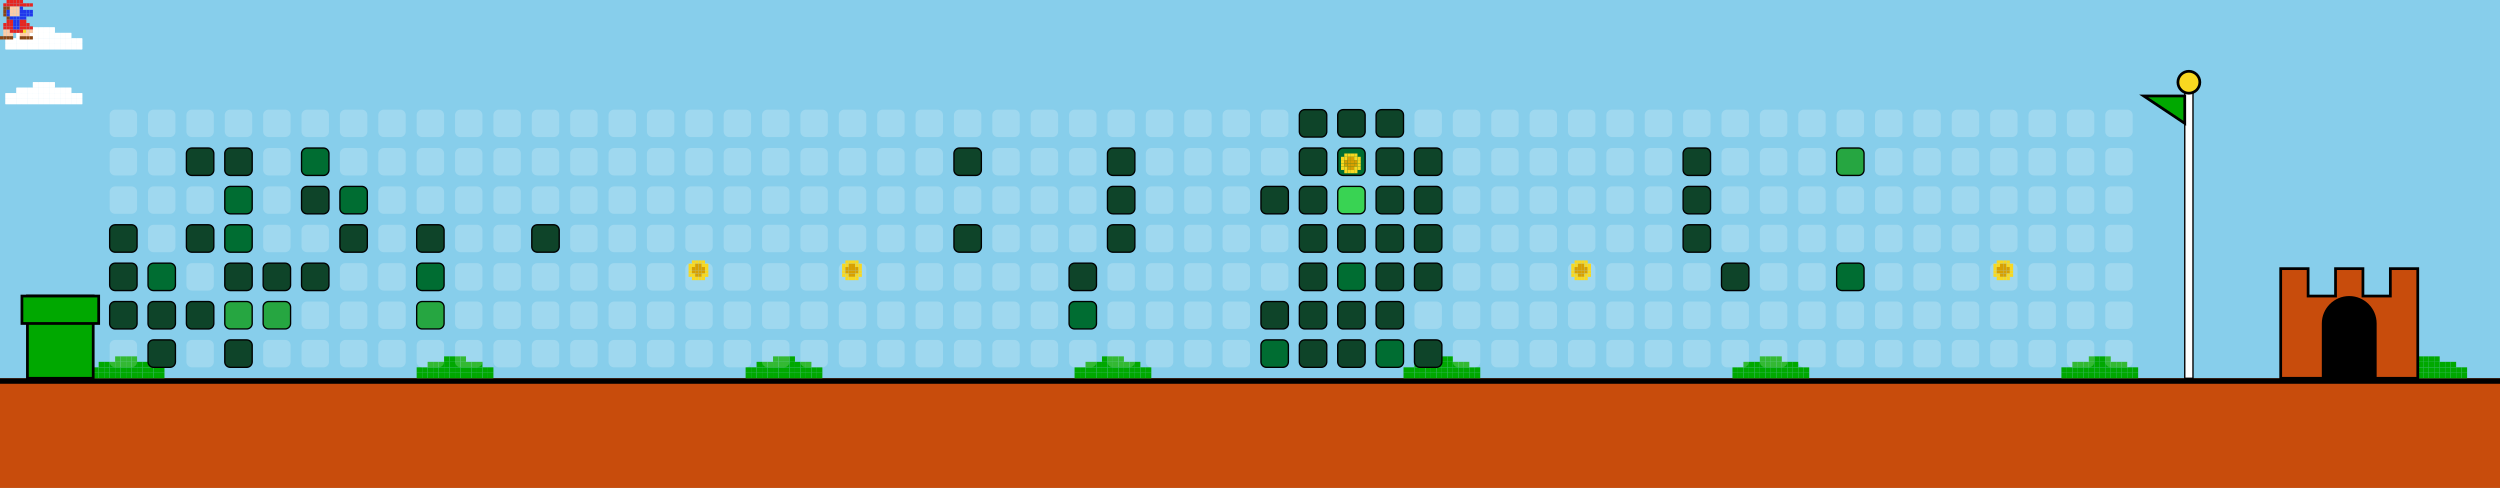
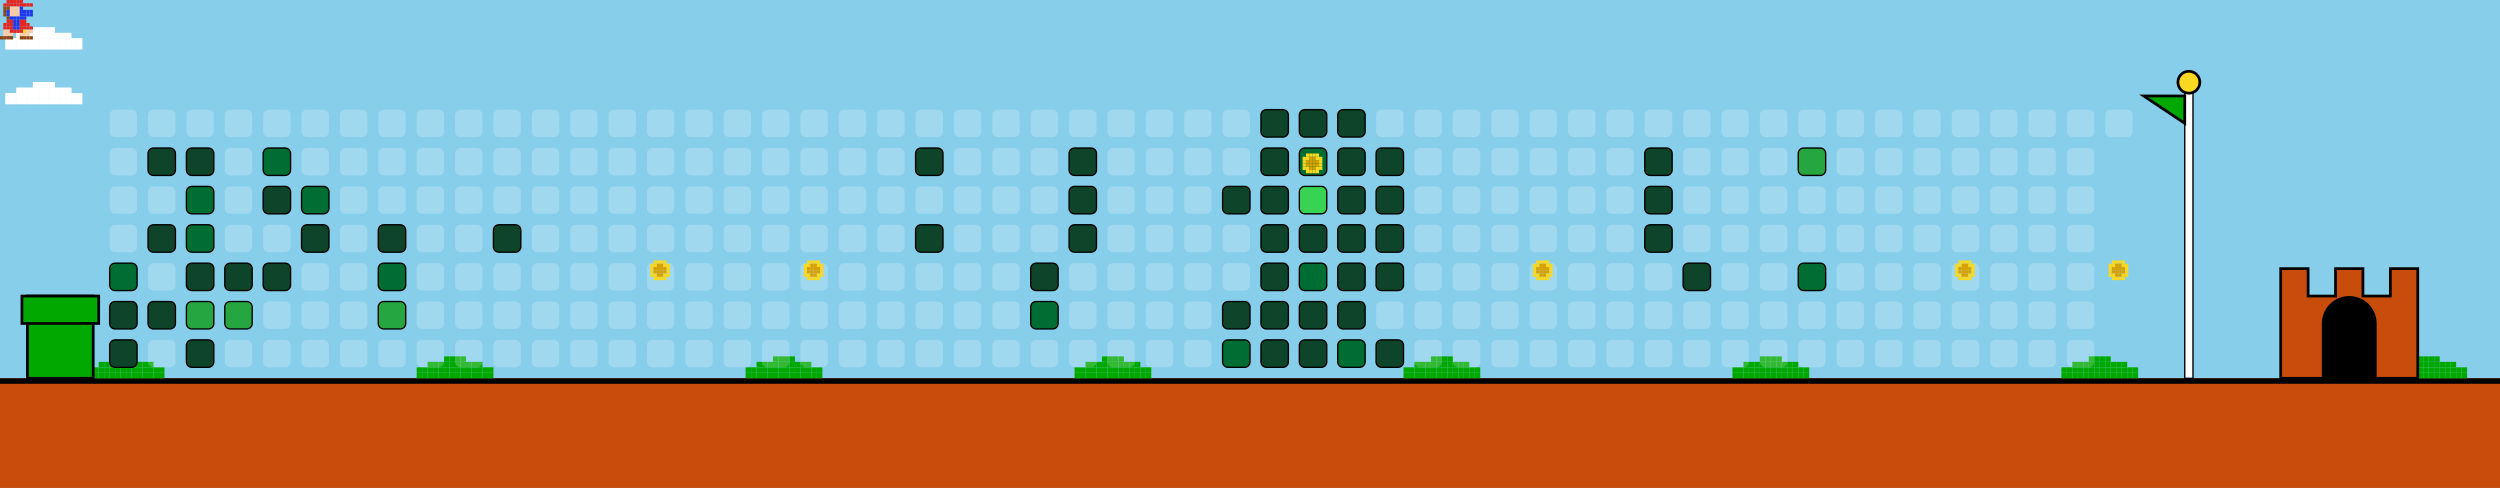
<svg xmlns="http://www.w3.org/2000/svg" width="912" height="178" viewBox="0 0 912 178">
  <style>
    .bg { fill: #87CEEB; }
    .empty { fill: rgba(255,255,255,0.2); rx: 2; ry: 2; }
    .lvl1 { fill: #0e4429; rx: 2; ry: 2; stroke: #000; stroke-width: 0.5; }
    .lvl2 { fill: #006d32; rx: 2; ry: 2; stroke: #000; stroke-width: 0.5; }
    .lvl3 { fill: #26a641; rx: 2; ry: 2; stroke: #000; stroke-width: 0.5; }
    .lvl4 { fill: #39d353; rx: 2; ry: 2; stroke: #000; stroke-width: 0.5; }
    .ground { fill: #c84c0c; }
    .ground-top { fill: #000000; }
  </style>
  <defs>
    <g id="mario">
      <rect x="2.4" y="0.0" width="1.2" height="1.2" fill="#e52521" />
      <rect x="3.6" y="0.0" width="1.2" height="1.2" fill="#e52521" />
      <rect x="4.8" y="0.0" width="1.2" height="1.2" fill="#e52521" />
      <rect x="6.0" y="0.0" width="1.2" height="1.2" fill="#e52521" />
      <rect x="7.2" y="0.0" width="1.2" height="1.2" fill="#e52521" />
      <rect x="1.2" y="1.2" width="1.2" height="1.2" fill="#e52521" />
      <rect x="2.4" y="1.2" width="1.2" height="1.2" fill="#e52521" />
      <rect x="3.6" y="1.2" width="1.2" height="1.2" fill="#e52521" />
      <rect x="4.8" y="1.2" width="1.2" height="1.2" fill="#e52521" />
      <rect x="6.0" y="1.2" width="1.2" height="1.2" fill="#e52521" />
      <rect x="7.2" y="1.2" width="1.2" height="1.2" fill="#e52521" />
      <rect x="8.4" y="1.2" width="1.2" height="1.2" fill="#e52521" />
      <rect x="9.6" y="1.2" width="1.2" height="1.2" fill="#e52521" />
      <rect x="10.8" y="1.2" width="1.2" height="1.2" fill="#e52521" />
      <rect x="1.2" y="2.4" width="1.2" height="1.2" fill="#8B4513" />
      <rect x="2.4" y="2.4" width="1.2" height="1.2" fill="#8B4513" />
      <rect x="3.6" y="2.4" width="1.2" height="1.2" fill="#ffcca6" />
      <rect x="4.8" y="2.4" width="1.2" height="1.2" fill="#ffcca6" />
      <rect x="6.0" y="2.4" width="1.2" height="1.2" fill="#ffcca6" />
      <rect x="7.2" y="2.4" width="1.2" height="1.2" fill="#2038ec" />
      <rect x="1.2" y="3.6" width="1.2" height="1.2" fill="#8B4513" />
      <rect x="2.4" y="3.6" width="1.2" height="1.2" fill="#2038ec" />
      <rect x="3.6" y="3.6" width="1.2" height="1.2" fill="#ffcca6" />
      <rect x="4.8" y="3.6" width="1.2" height="1.2" fill="#ffcca6" />
      <rect x="6.0" y="3.6" width="1.2" height="1.2" fill="#ffcca6" />
      <rect x="7.2" y="3.6" width="1.2" height="1.2" fill="#2038ec" />
      <rect x="8.4" y="3.6" width="1.2" height="1.2" fill="#2038ec" />
      <rect x="9.6" y="3.6" width="1.2" height="1.2" fill="#2038ec" />
      <rect x="10.8" y="3.6" width="1.2" height="1.2" fill="#2038ec" />
      <rect x="1.2" y="4.8" width="1.2" height="1.2" fill="#8B4513" />
      <rect x="2.4" y="4.8" width="1.2" height="1.2" fill="#2038ec" />
      <rect x="3.6" y="4.8" width="1.2" height="1.2" fill="#ffcca6" />
      <rect x="4.8" y="4.8" width="1.2" height="1.2" fill="#ffcca6" />
      <rect x="6.0" y="4.8" width="1.2" height="1.2" fill="#ffcca6" />
      <rect x="7.2" y="4.8" width="1.2" height="1.2" fill="#2038ec" />
      <rect x="8.4" y="4.8" width="1.2" height="1.2" fill="#2038ec" />
      <rect x="9.6" y="4.8" width="1.2" height="1.2" fill="#2038ec" />
      <rect x="10.8" y="4.8" width="1.2" height="1.2" fill="#2038ec" />
      <rect x="2.4" y="6.0" width="1.2" height="1.2" fill="#8B4513" />
      <rect x="3.6" y="6.0" width="1.2" height="1.2" fill="#2038ec" />
      <rect x="4.8" y="6.0" width="1.2" height="1.2" fill="#2038ec" />
      <rect x="6.0" y="6.0" width="1.2" height="1.2" fill="#2038ec" />
      <rect x="7.2" y="6.0" width="1.2" height="1.2" fill="#2038ec" />
      <rect x="8.4" y="6.0" width="1.2" height="1.2" fill="#2038ec" />
      <rect x="2.4" y="7.2" width="1.2" height="1.2" fill="#e52521" />
      <rect x="3.6" y="7.2" width="1.2" height="1.2" fill="#e52521" />
      <rect x="4.8" y="7.2" width="1.2" height="1.2" fill="#2038ec" />
      <rect x="6.0" y="7.2" width="1.2" height="1.2" fill="#2038ec" />
      <rect x="7.2" y="7.2" width="1.2" height="1.2" fill="#e52521" />
      <rect x="8.4" y="7.2" width="1.2" height="1.2" fill="#e52521" />
      <rect x="1.2" y="8.4" width="1.2" height="1.2" fill="#e52521" />
      <rect x="2.4" y="8.4" width="1.2" height="1.2" fill="#e52521" />
      <rect x="3.6" y="8.4" width="1.2" height="1.2" fill="#e52521" />
      <rect x="4.8" y="8.4" width="1.2" height="1.2" fill="#2038ec" />
      <rect x="6.0" y="8.4" width="1.2" height="1.2" fill="#2038ec" />
      <rect x="7.2" y="8.4" width="1.2" height="1.2" fill="#e52521" />
      <rect x="8.4" y="8.4" width="1.2" height="1.2" fill="#e52521" />
      <rect x="9.6" y="8.4" width="1.2" height="1.2" fill="#e52521" />
      <rect x="1.2" y="9.6" width="1.2" height="1.2" fill="#e52521" />
      <rect x="2.4" y="9.6" width="1.2" height="1.2" fill="#e52521" />
      <rect x="3.6" y="9.6" width="1.2" height="1.2" fill="#e52521" />
      <rect x="4.8" y="9.6" width="1.2" height="1.2" fill="#2038ec" />
      <rect x="6.0" y="9.6" width="1.2" height="1.2" fill="#2038ec" />
      <rect x="7.2" y="9.6" width="1.2" height="1.2" fill="#e52521" />
      <rect x="8.4" y="9.6" width="1.2" height="1.2" fill="#e52521" />
      <rect x="9.6" y="9.6" width="1.2" height="1.2" fill="#e52521" />
      <rect x="10.8" y="9.6" width="1.2" height="1.2" fill="#e52521" />
      <rect x="1.2" y="10.8" width="1.2" height="1.2" fill="#ffcca6" />
      <rect x="2.4" y="10.8" width="1.2" height="1.2" fill="#ffcca6" />
      <rect x="3.6" y="10.8" width="1.2" height="1.2" fill="#e52521" />
      <rect x="4.8" y="10.8" width="1.2" height="1.2" fill="#e52521" />
      <rect x="6.0" y="10.8" width="1.2" height="1.2" fill="#e52521" />
      <rect x="7.2" y="10.8" width="1.2" height="1.2" fill="#e52521" />
      <rect x="8.4" y="10.8" width="1.2" height="1.2" fill="#f8d820" />
      <rect x="9.6" y="10.8" width="1.2" height="1.2" fill="#ffcca6" />
      <rect x="10.8" y="10.8" width="1.2" height="1.2" fill="#ffcca6" />
      <rect x="1.2" y="12.0" width="1.2" height="1.2" fill="#ffcca6" />
      <rect x="2.4" y="12.0" width="1.2" height="1.2" fill="#ffcca6" />
      <rect x="3.6" y="12.0" width="1.2" height="1.2" fill="#ffcca6" />
      <rect x="7.2" y="12.0" width="1.2" height="1.2" fill="#ffcca6" />
      <rect x="8.4" y="12.0" width="1.2" height="1.2" fill="#ffcca6" />
      <rect x="9.6" y="12.0" width="1.2" height="1.2" fill="#ffcca6" />
      <rect x="0.0" y="13.2" width="1.2" height="1.2" fill="#8B4513" />
      <rect x="1.2" y="13.2" width="1.2" height="1.2" fill="#8B4513" />
      <rect x="2.4" y="13.2" width="1.2" height="1.2" fill="#8B4513" />
      <rect x="3.6" y="13.2" width="1.2" height="1.2" fill="#8B4513" />
      <rect x="7.2" y="13.2" width="1.2" height="1.2" fill="#8B4513" />
      <rect x="8.4" y="13.2" width="1.2" height="1.2" fill="#8B4513" />
      <rect x="9.6" y="13.2" width="1.2" height="1.2" fill="#8B4513" />
      <rect x="10.8" y="13.2" width="1.2" height="1.2" fill="#8B4513" />
    </g>
    <g id="cloud">
      <rect x="12.0" y="0.0" width="2.0" height="2.0" fill="#FFFFFF" />
      <rect x="14.0" y="0.0" width="2.0" height="2.0" fill="#FFFFFF" />
      <rect x="16.0" y="0.0" width="2.0" height="2.0" fill="#FFFFFF" />
      <rect x="18.0" y="0.0" width="2.0" height="2.0" fill="#FFFFFF" />
      <rect x="6.0" y="2.0" width="2.0" height="2.0" fill="#FFFFFF" />
      <rect x="8.0" y="2.0" width="2.0" height="2.0" fill="#FFFFFF" />
      <rect x="10.0" y="2.0" width="2.0" height="2.0" fill="#FFFFFF" />
      <rect x="12.0" y="2.0" width="2.0" height="2.0" fill="#FFFFFF" />
      <rect x="14.0" y="2.0" width="2.0" height="2.0" fill="#FFFFFF" />
      <rect x="16.0" y="2.0" width="2.0" height="2.0" fill="#FFFFFF" />
      <rect x="18.0" y="2.0" width="2.0" height="2.0" fill="#FFFFFF" />
      <rect x="20.0" y="2.0" width="2.0" height="2.0" fill="#FFFFFF" />
      <rect x="22.0" y="2.0" width="2.0" height="2.0" fill="#FFFFFF" />
      <rect x="24.0" y="2.0" width="2.0" height="2.0" fill="#FFFFFF" />
      <rect x="2.0" y="4.0" width="2.0" height="2.0" fill="#FFFFFF" />
      <rect x="4.0" y="4.0" width="2.0" height="2.0" fill="#FFFFFF" />
      <rect x="6.0" y="4.0" width="2.0" height="2.0" fill="#FFFFFF" />
      <rect x="8.0" y="4.0" width="2.0" height="2.0" fill="#FFFFFF" />
      <rect x="10.0" y="4.0" width="2.0" height="2.0" fill="#FFFFFF" />
      <rect x="12.0" y="4.0" width="2.0" height="2.0" fill="#FFFFFF" />
      <rect x="14.0" y="4.0" width="2.0" height="2.0" fill="#FFFFFF" />
      <rect x="16.0" y="4.0" width="2.0" height="2.0" fill="#FFFFFF" />
      <rect x="18.0" y="4.0" width="2.0" height="2.0" fill="#FFFFFF" />
      <rect x="20.0" y="4.0" width="2.0" height="2.0" fill="#FFFFFF" />
      <rect x="22.0" y="4.0" width="2.0" height="2.0" fill="#FFFFFF" />
      <rect x="24.0" y="4.0" width="2.0" height="2.0" fill="#FFFFFF" />
      <rect x="26.0" y="4.0" width="2.0" height="2.0" fill="#FFFFFF" />
      <rect x="28.0" y="4.0" width="2.0" height="2.0" fill="#FFFFFF" />
      <rect x="2.0" y="6.0" width="2.0" height="2.0" fill="#FFFFFF" />
      <rect x="4.0" y="6.0" width="2.0" height="2.0" fill="#FFFFFF" />
      <rect x="6.0" y="6.0" width="2.0" height="2.0" fill="#FFFFFF" />
      <rect x="8.0" y="6.0" width="2.0" height="2.0" fill="#FFFFFF" />
      <rect x="10.0" y="6.0" width="2.0" height="2.0" fill="#FFFFFF" />
      <rect x="12.0" y="6.0" width="2.0" height="2.0" fill="#FFFFFF" />
      <rect x="14.0" y="6.0" width="2.0" height="2.0" fill="#FFFFFF" />
      <rect x="16.0" y="6.0" width="2.0" height="2.0" fill="#FFFFFF" />
      <rect x="18.0" y="6.0" width="2.0" height="2.0" fill="#FFFFFF" />
      <rect x="20.0" y="6.0" width="2.0" height="2.0" fill="#FFFFFF" />
      <rect x="22.0" y="6.0" width="2.0" height="2.0" fill="#FFFFFF" />
      <rect x="24.0" y="6.0" width="2.0" height="2.0" fill="#FFFFFF" />
      <rect x="26.0" y="6.0" width="2.0" height="2.0" fill="#FFFFFF" />
      <rect x="28.0" y="6.0" width="2.0" height="2.0" fill="#FFFFFF" />
    </g>
    <g id="bush">
      <rect x="12.0" y="0.0" width="2.0" height="2.0" fill="#00A800" />
      <rect x="14.0" y="0.0" width="2.0" height="2.0" fill="#00A800" />
      <rect x="16.0" y="0.0" width="2.0" height="2.0" fill="#00A800" />
      <rect x="18.0" y="0.0" width="2.0" height="2.0" fill="#00A800" />
      <rect x="6.0" y="2.0" width="2.0" height="2.0" fill="#00A800" />
      <rect x="8.0" y="2.0" width="2.0" height="2.0" fill="#00A800" />
      <rect x="10.0" y="2.0" width="2.0" height="2.0" fill="#00A800" />
      <rect x="12.0" y="2.0" width="2.0" height="2.0" fill="#00A800" />
      <rect x="14.0" y="2.0" width="2.0" height="2.0" fill="#00A800" />
      <rect x="16.0" y="2.0" width="2.0" height="2.0" fill="#00A800" />
      <rect x="18.0" y="2.0" width="2.0" height="2.0" fill="#00A800" />
      <rect x="20.0" y="2.0" width="2.0" height="2.0" fill="#00A800" />
      <rect x="22.0" y="2.0" width="2.0" height="2.0" fill="#00A800" />
      <rect x="24.0" y="2.0" width="2.0" height="2.0" fill="#00A800" />
      <rect x="2.0" y="4.0" width="2.0" height="2.0" fill="#00A800" />
      <rect x="4.0" y="4.0" width="2.0" height="2.0" fill="#00A800" />
      <rect x="6.0" y="4.0" width="2.0" height="2.0" fill="#00A800" />
      <rect x="8.0" y="4.0" width="2.0" height="2.0" fill="#00A800" />
      <rect x="10.0" y="4.0" width="2.0" height="2.0" fill="#00A800" />
      <rect x="12.0" y="4.0" width="2.0" height="2.0" fill="#00A800" />
      <rect x="14.0" y="4.0" width="2.0" height="2.0" fill="#00A800" />
      <rect x="16.0" y="4.0" width="2.0" height="2.0" fill="#00A800" />
      <rect x="18.0" y="4.0" width="2.0" height="2.0" fill="#00A800" />
      <rect x="20.0" y="4.0" width="2.0" height="2.0" fill="#00A800" />
      <rect x="22.0" y="4.0" width="2.0" height="2.0" fill="#00A800" />
      <rect x="24.0" y="4.0" width="2.0" height="2.0" fill="#00A800" />
      <rect x="26.0" y="4.0" width="2.0" height="2.0" fill="#00A800" />
      <rect x="28.0" y="4.0" width="2.0" height="2.0" fill="#00A800" />
      <rect x="2.0" y="6.0" width="2.0" height="2.0" fill="#00A800" />
      <rect x="4.0" y="6.0" width="2.0" height="2.0" fill="#00A800" />
      <rect x="6.0" y="6.0" width="2.0" height="2.0" fill="#00A800" />
      <rect x="8.0" y="6.0" width="2.0" height="2.0" fill="#00A800" />
      <rect x="10.0" y="6.0" width="2.0" height="2.0" fill="#00A800" />
      <rect x="12.0" y="6.0" width="2.0" height="2.0" fill="#00A800" />
      <rect x="14.0" y="6.0" width="2.0" height="2.0" fill="#00A800" />
      <rect x="16.0" y="6.0" width="2.0" height="2.0" fill="#00A800" />
      <rect x="18.0" y="6.0" width="2.0" height="2.0" fill="#00A800" />
      <rect x="20.0" y="6.0" width="2.0" height="2.0" fill="#00A800" />
      <rect x="22.0" y="6.0" width="2.0" height="2.0" fill="#00A800" />
      <rect x="24.0" y="6.0" width="2.0" height="2.0" fill="#00A800" />
      <rect x="26.0" y="6.0" width="2.0" height="2.0" fill="#00A800" />
      <rect x="28.0" y="6.0" width="2.0" height="2.0" fill="#00A800" />
    </g>
    <g id="coin">
      <rect x="2.4" y="0.0" width="1.2" height="1.2" fill="#f8d820" />
      <rect x="3.6" y="0.0" width="1.2" height="1.2" fill="#f8d820" />
      <rect x="4.8" y="0.0" width="1.2" height="1.2" fill="#f8d820" />
      <rect x="6.0" y="0.0" width="1.2" height="1.2" fill="#f8d820" />
      <rect x="1.2" y="1.2" width="1.2" height="1.2" fill="#f8d820" />
      <rect x="2.4" y="1.2" width="1.2" height="1.2" fill="#f8d820" />
      <rect x="3.6" y="1.2" width="1.2" height="1.2" fill="#d8a000" />
      <rect x="4.8" y="1.2" width="1.2" height="1.2" fill="#d8a000" />
      <rect x="6.0" y="1.2" width="1.2" height="1.2" fill="#f8d820" />
      <rect x="7.2" y="1.2" width="1.2" height="1.2" fill="#f8d820" />
      <rect x="1.2" y="2.4" width="1.2" height="1.2" fill="#f8d820" />
      <rect x="2.4" y="2.4" width="1.2" height="1.2" fill="#d8a000" />
      <rect x="3.6" y="2.4" width="1.2" height="1.2" fill="#d8a000" />
      <rect x="4.8" y="2.4" width="1.2" height="1.2" fill="#d8a000" />
      <rect x="6.0" y="2.4" width="1.2" height="1.2" fill="#d8a000" />
      <rect x="7.2" y="2.4" width="1.2" height="1.2" fill="#f8d820" />
      <rect x="1.2" y="3.6" width="1.2" height="1.2" fill="#f8d820" />
      <rect x="2.4" y="3.6" width="1.2" height="1.2" fill="#d8a000" />
      <rect x="3.6" y="3.6" width="1.2" height="1.2" fill="#d8a000" />
      <rect x="4.8" y="3.6" width="1.2" height="1.2" fill="#d8a000" />
      <rect x="6.0" y="3.6" width="1.2" height="1.2" fill="#d8a000" />
      <rect x="7.2" y="3.6" width="1.2" height="1.2" fill="#f8d820" />
      <rect x="1.2" y="4.8" width="1.2" height="1.2" fill="#f8d820" />
      <rect x="2.4" y="4.8" width="1.2" height="1.2" fill="#f8d820" />
      <rect x="3.6" y="4.8" width="1.2" height="1.2" fill="#d8a000" />
      <rect x="4.8" y="4.8" width="1.2" height="1.2" fill="#d8a000" />
      <rect x="6.0" y="4.8" width="1.2" height="1.2" fill="#f8d820" />
      <rect x="7.2" y="4.8" width="1.2" height="1.2" fill="#f8d820" />
      <rect x="2.4" y="6.0" width="1.2" height="1.2" fill="#f8d820" />
      <rect x="3.6" y="6.0" width="1.2" height="1.2" fill="#f8d820" />
      <rect x="4.8" y="6.0" width="1.2" height="1.2" fill="#f8d820" />
      <rect x="6.0" y="6.0" width="1.2" height="1.2" fill="#f8d820" />
    </g>
  </defs>
  <rect width="100%" height="100%" class="bg" />
  <use href="#cloud" x="0" y="10">
    <animate attributeName="x" from="912" to="-100" dur="40s" repeatCount="indefinite" />
  </use>
  <use href="#cloud" x="0" y="30">
    <animate attributeName="x" from="912" to="-100" dur="45s" repeatCount="indefinite" />
  </use>
  <use href="#cloud" x="0" y="10">
    <animate attributeName="x" from="912" to="-100" dur="50s" repeatCount="indefinite" />
  </use>
  <use href="#cloud" x="0" y="30">
    <animate attributeName="x" from="912" to="-100" dur="55s" repeatCount="indefinite" />
  </use>
  <rect x="0" y="138" width="912" height="40" class="ground" />
  <rect x="0" y="138" width="912" height="2" class="ground-top" />
  <use href="#bush" x="30" y="130" />
  <use href="#bush" x="150" y="130" />
  <use href="#bush" x="270" y="130" />
  <use href="#bush" x="390" y="130" />
  <use href="#bush" x="510" y="130" />
  <use href="#bush" x="630" y="130" />
  <use href="#bush" x="750" y="130" />
  <use href="#bush" x="870" y="130" />
  <use href="#bush" x="990" y="130" />
  <use href="#bush" x="1110" y="130" />
  <rect x="10" y="108" width="24" height="30" fill="#00A800" stroke="#000" />
  <rect x="8" y="108" width="28" height="10" fill="#00A800" stroke="#000" />
  <rect x="40" y="40" width="10" height="10" class="empty" />
  <rect x="40" y="54" width="10" height="10" class="empty" />
  <rect x="40" y="68" width="10" height="10" class="empty" />
-   <rect x="40" y="82" width="10" height="10" class="lvl1" />
-   <rect x="40" y="96" width="10" height="10" class="lvl1" />
+   <rect x="40" y="82" width="10" height="10" class="empty" />
+   <rect x="40" y="96" width="10" height="10" class="lvl2" />
  <rect x="40" y="110" width="10" height="10" class="lvl1" />
-   <rect x="40" y="124" width="10" height="10" class="empty" />
+   <rect x="40" y="124" width="10" height="10" class="lvl1" />
  <rect x="54" y="40" width="10" height="10" class="empty" />
-   <rect x="54" y="54" width="10" height="10" class="empty" />
+   <rect x="54" y="54" width="10" height="10" class="lvl1" />
  <rect x="54" y="68" width="10" height="10" class="empty" />
-   <rect x="54" y="82" width="10" height="10" class="empty" />
-   <rect x="54" y="96" width="10" height="10" class="lvl2" />
+   <rect x="54" y="82" width="10" height="10" class="lvl1" />
+   <rect x="54" y="96" width="10" height="10" class="empty" />
  <rect x="54" y="110" width="10" height="10" class="lvl1" />
-   <rect x="54" y="124" width="10" height="10" class="lvl1" />
+   <rect x="54" y="124" width="10" height="10" class="empty" />
  <rect x="68" y="40" width="10" height="10" class="empty" />
  <rect x="68" y="54" width="10" height="10" class="lvl1" />
-   <rect x="68" y="68" width="10" height="10" class="empty" />
-   <rect x="68" y="82" width="10" height="10" class="lvl1" />
-   <rect x="68" y="96" width="10" height="10" class="empty" />
-   <rect x="68" y="110" width="10" height="10" class="lvl1" />
-   <rect x="68" y="124" width="10" height="10" class="empty" />
+   <rect x="68" y="68" width="10" height="10" class="lvl2" />
+   <rect x="68" y="82" width="10" height="10" class="lvl2" />
+   <rect x="68" y="96" width="10" height="10" class="lvl1" />
+   <rect x="68" y="110" width="10" height="10" class="lvl3" />
+   <rect x="68" y="124" width="10" height="10" class="lvl1" />
  <rect x="82" y="40" width="10" height="10" class="empty" />
-   <rect x="82" y="54" width="10" height="10" class="lvl1" />
-   <rect x="82" y="68" width="10" height="10" class="lvl2" />
-   <rect x="82" y="82" width="10" height="10" class="lvl2" />
+   <rect x="82" y="54" width="10" height="10" class="empty" />
+   <rect x="82" y="68" width="10" height="10" class="empty" />
+   <rect x="82" y="82" width="10" height="10" class="empty" />
  <rect x="82" y="96" width="10" height="10" class="lvl1" />
  <rect x="82" y="110" width="10" height="10" class="lvl3" />
-   <rect x="82" y="124" width="10" height="10" class="lvl1" />
+   <rect x="82" y="124" width="10" height="10" class="empty" />
  <rect x="96" y="40" width="10" height="10" class="empty" />
-   <rect x="96" y="54" width="10" height="10" class="empty" />
-   <rect x="96" y="68" width="10" height="10" class="empty" />
+   <rect x="96" y="54" width="10" height="10" class="lvl2" />
+   <rect x="96" y="68" width="10" height="10" class="lvl1" />
  <rect x="96" y="82" width="10" height="10" class="empty" />
  <rect x="96" y="96" width="10" height="10" class="lvl1" />
-   <rect x="96" y="110" width="10" height="10" class="lvl3" />
+   <rect x="96" y="110" width="10" height="10" class="empty" />
  <rect x="96" y="124" width="10" height="10" class="empty" />
  <rect x="110" y="40" width="10" height="10" class="empty" />
-   <rect x="110" y="54" width="10" height="10" class="lvl2" />
-   <rect x="110" y="68" width="10" height="10" class="lvl1" />
-   <rect x="110" y="82" width="10" height="10" class="empty" />
-   <rect x="110" y="96" width="10" height="10" class="lvl1" />
+   <rect x="110" y="54" width="10" height="10" class="empty" />
+   <rect x="110" y="68" width="10" height="10" class="lvl2" />
+   <rect x="110" y="82" width="10" height="10" class="lvl1" />
+   <rect x="110" y="96" width="10" height="10" class="empty" />
  <rect x="110" y="110" width="10" height="10" class="empty" />
  <rect x="110" y="124" width="10" height="10" class="empty" />
  <rect x="124" y="40" width="10" height="10" class="empty" />
  <rect x="124" y="54" width="10" height="10" class="empty" />
-   <rect x="124" y="68" width="10" height="10" class="lvl2" />
-   <rect x="124" y="82" width="10" height="10" class="lvl1" />
+   <rect x="124" y="68" width="10" height="10" class="empty" />
+   <rect x="124" y="82" width="10" height="10" class="empty" />
  <rect x="124" y="96" width="10" height="10" class="empty" />
  <rect x="124" y="110" width="10" height="10" class="empty" />
  <rect x="124" y="124" width="10" height="10" class="empty" />
  <rect x="138" y="40" width="10" height="10" class="empty" />
  <rect x="138" y="54" width="10" height="10" class="empty" />
  <rect x="138" y="68" width="10" height="10" class="empty" />
-   <rect x="138" y="82" width="10" height="10" class="empty" />
-   <rect x="138" y="96" width="10" height="10" class="empty" />
-   <rect x="138" y="110" width="10" height="10" class="empty" />
+   <rect x="138" y="82" width="10" height="10" class="lvl1" />
+   <rect x="138" y="96" width="10" height="10" class="lvl2" />
+   <rect x="138" y="110" width="10" height="10" class="lvl3" />
  <rect x="138" y="124" width="10" height="10" class="empty" />
  <rect x="152" y="40" width="10" height="10" class="empty" />
  <rect x="152" y="54" width="10" height="10" class="empty" />
  <rect x="152" y="68" width="10" height="10" class="empty" />
-   <rect x="152" y="82" width="10" height="10" class="lvl1" />
-   <rect x="152" y="96" width="10" height="10" class="lvl2" />
-   <rect x="152" y="110" width="10" height="10" class="lvl3" />
+   <rect x="152" y="82" width="10" height="10" class="empty" />
+   <rect x="152" y="96" width="10" height="10" class="empty" />
+   <rect x="152" y="110" width="10" height="10" class="empty" />
  <rect x="152" y="124" width="10" height="10" class="empty" />
  <rect x="166" y="40" width="10" height="10" class="empty" />
  <rect x="166" y="54" width="10" height="10" class="empty" />
  <rect x="166" y="68" width="10" height="10" class="empty" />
  <rect x="166" y="82" width="10" height="10" class="empty" />
  <rect x="166" y="96" width="10" height="10" class="empty" />
  <rect x="166" y="110" width="10" height="10" class="empty" />
  <rect x="166" y="124" width="10" height="10" class="empty" />
  <rect x="180" y="40" width="10" height="10" class="empty" />
  <rect x="180" y="54" width="10" height="10" class="empty" />
  <rect x="180" y="68" width="10" height="10" class="empty" />
-   <rect x="180" y="82" width="10" height="10" class="empty" />
+   <rect x="180" y="82" width="10" height="10" class="lvl1" />
  <rect x="180" y="96" width="10" height="10" class="empty" />
  <rect x="180" y="110" width="10" height="10" class="empty" />
  <rect x="180" y="124" width="10" height="10" class="empty" />
  <rect x="194" y="40" width="10" height="10" class="empty" />
  <rect x="194" y="54" width="10" height="10" class="empty" />
  <rect x="194" y="68" width="10" height="10" class="empty" />
-   <rect x="194" y="82" width="10" height="10" class="lvl1" />
+   <rect x="194" y="82" width="10" height="10" class="empty" />
  <rect x="194" y="96" width="10" height="10" class="empty" />
  <rect x="194" y="110" width="10" height="10" class="empty" />
  <rect x="194" y="124" width="10" height="10" class="empty" />
  <rect x="208" y="40" width="10" height="10" class="empty" />
  <rect x="208" y="54" width="10" height="10" class="empty" />
  <rect x="208" y="68" width="10" height="10" class="empty" />
  <rect x="208" y="82" width="10" height="10" class="empty" />
  <rect x="208" y="96" width="10" height="10" class="empty" />
  <rect x="208" y="110" width="10" height="10" class="empty" />
  <rect x="208" y="124" width="10" height="10" class="empty" />
  <rect x="222" y="40" width="10" height="10" class="empty" />
  <rect x="222" y="54" width="10" height="10" class="empty" />
  <rect x="222" y="68" width="10" height="10" class="empty" />
  <rect x="222" y="82" width="10" height="10" class="empty" />
  <rect x="222" y="96" width="10" height="10" class="empty" />
  <rect x="222" y="110" width="10" height="10" class="empty" />
  <rect x="222" y="124" width="10" height="10" class="empty" />
  <rect x="236" y="40" width="10" height="10" class="empty" />
  <rect x="236" y="54" width="10" height="10" class="empty" />
  <rect x="236" y="68" width="10" height="10" class="empty" />
  <rect x="236" y="82" width="10" height="10" class="empty" />
  <rect x="236" y="96" width="10" height="10" class="empty" />
  <rect x="236" y="110" width="10" height="10" class="empty" />
  <rect x="236" y="124" width="10" height="10" class="empty" />
  <rect x="250" y="40" width="10" height="10" class="empty" />
  <rect x="250" y="54" width="10" height="10" class="empty" />
  <rect x="250" y="68" width="10" height="10" class="empty" />
  <rect x="250" y="82" width="10" height="10" class="empty" />
  <rect x="250" y="96" width="10" height="10" class="empty" />
  <rect x="250" y="110" width="10" height="10" class="empty" />
  <rect x="250" y="124" width="10" height="10" class="empty" />
  <rect x="264" y="40" width="10" height="10" class="empty" />
  <rect x="264" y="54" width="10" height="10" class="empty" />
  <rect x="264" y="68" width="10" height="10" class="empty" />
  <rect x="264" y="82" width="10" height="10" class="empty" />
  <rect x="264" y="96" width="10" height="10" class="empty" />
  <rect x="264" y="110" width="10" height="10" class="empty" />
  <rect x="264" y="124" width="10" height="10" class="empty" />
  <rect x="278" y="40" width="10" height="10" class="empty" />
  <rect x="278" y="54" width="10" height="10" class="empty" />
  <rect x="278" y="68" width="10" height="10" class="empty" />
  <rect x="278" y="82" width="10" height="10" class="empty" />
  <rect x="278" y="96" width="10" height="10" class="empty" />
  <rect x="278" y="110" width="10" height="10" class="empty" />
  <rect x="278" y="124" width="10" height="10" class="empty" />
  <rect x="292" y="40" width="10" height="10" class="empty" />
  <rect x="292" y="54" width="10" height="10" class="empty" />
  <rect x="292" y="68" width="10" height="10" class="empty" />
  <rect x="292" y="82" width="10" height="10" class="empty" />
  <rect x="292" y="96" width="10" height="10" class="empty" />
  <rect x="292" y="110" width="10" height="10" class="empty" />
  <rect x="292" y="124" width="10" height="10" class="empty" />
  <rect x="306" y="40" width="10" height="10" class="empty" />
  <rect x="306" y="54" width="10" height="10" class="empty" />
  <rect x="306" y="68" width="10" height="10" class="empty" />
  <rect x="306" y="82" width="10" height="10" class="empty" />
  <rect x="306" y="96" width="10" height="10" class="empty" />
  <rect x="306" y="110" width="10" height="10" class="empty" />
  <rect x="306" y="124" width="10" height="10" class="empty" />
  <rect x="320" y="40" width="10" height="10" class="empty" />
  <rect x="320" y="54" width="10" height="10" class="empty" />
  <rect x="320" y="68" width="10" height="10" class="empty" />
  <rect x="320" y="82" width="10" height="10" class="empty" />
  <rect x="320" y="96" width="10" height="10" class="empty" />
  <rect x="320" y="110" width="10" height="10" class="empty" />
  <rect x="320" y="124" width="10" height="10" class="empty" />
  <rect x="334" y="40" width="10" height="10" class="empty" />
-   <rect x="334" y="54" width="10" height="10" class="empty" />
+   <rect x="334" y="54" width="10" height="10" class="lvl1" />
  <rect x="334" y="68" width="10" height="10" class="empty" />
-   <rect x="334" y="82" width="10" height="10" class="empty" />
+   <rect x="334" y="82" width="10" height="10" class="lvl1" />
  <rect x="334" y="96" width="10" height="10" class="empty" />
  <rect x="334" y="110" width="10" height="10" class="empty" />
  <rect x="334" y="124" width="10" height="10" class="empty" />
  <rect x="348" y="40" width="10" height="10" class="empty" />
-   <rect x="348" y="54" width="10" height="10" class="lvl1" />
+   <rect x="348" y="54" width="10" height="10" class="empty" />
  <rect x="348" y="68" width="10" height="10" class="empty" />
-   <rect x="348" y="82" width="10" height="10" class="lvl1" />
+   <rect x="348" y="82" width="10" height="10" class="empty" />
  <rect x="348" y="96" width="10" height="10" class="empty" />
  <rect x="348" y="110" width="10" height="10" class="empty" />
  <rect x="348" y="124" width="10" height="10" class="empty" />
  <rect x="362" y="40" width="10" height="10" class="empty" />
  <rect x="362" y="54" width="10" height="10" class="empty" />
  <rect x="362" y="68" width="10" height="10" class="empty" />
  <rect x="362" y="82" width="10" height="10" class="empty" />
  <rect x="362" y="96" width="10" height="10" class="empty" />
  <rect x="362" y="110" width="10" height="10" class="empty" />
  <rect x="362" y="124" width="10" height="10" class="empty" />
  <rect x="376" y="40" width="10" height="10" class="empty" />
  <rect x="376" y="54" width="10" height="10" class="empty" />
  <rect x="376" y="68" width="10" height="10" class="empty" />
  <rect x="376" y="82" width="10" height="10" class="empty" />
-   <rect x="376" y="96" width="10" height="10" class="empty" />
-   <rect x="376" y="110" width="10" height="10" class="empty" />
+   <rect x="376" y="96" width="10" height="10" class="lvl1" />
+   <rect x="376" y="110" width="10" height="10" class="lvl2" />
  <rect x="376" y="124" width="10" height="10" class="empty" />
  <rect x="390" y="40" width="10" height="10" class="empty" />
-   <rect x="390" y="54" width="10" height="10" class="empty" />
-   <rect x="390" y="68" width="10" height="10" class="empty" />
-   <rect x="390" y="82" width="10" height="10" class="empty" />
-   <rect x="390" y="96" width="10" height="10" class="lvl1" />
-   <rect x="390" y="110" width="10" height="10" class="lvl2" />
+   <rect x="390" y="54" width="10" height="10" class="lvl1" />
+   <rect x="390" y="68" width="10" height="10" class="lvl1" />
+   <rect x="390" y="82" width="10" height="10" class="lvl1" />
+   <rect x="390" y="96" width="10" height="10" class="empty" />
+   <rect x="390" y="110" width="10" height="10" class="empty" />
  <rect x="390" y="124" width="10" height="10" class="empty" />
  <rect x="404" y="40" width="10" height="10" class="empty" />
-   <rect x="404" y="54" width="10" height="10" class="lvl1" />
-   <rect x="404" y="68" width="10" height="10" class="lvl1" />
-   <rect x="404" y="82" width="10" height="10" class="lvl1" />
+   <rect x="404" y="54" width="10" height="10" class="empty" />
+   <rect x="404" y="68" width="10" height="10" class="empty" />
+   <rect x="404" y="82" width="10" height="10" class="empty" />
  <rect x="404" y="96" width="10" height="10" class="empty" />
  <rect x="404" y="110" width="10" height="10" class="empty" />
  <rect x="404" y="124" width="10" height="10" class="empty" />
  <rect x="418" y="40" width="10" height="10" class="empty" />
  <rect x="418" y="54" width="10" height="10" class="empty" />
  <rect x="418" y="68" width="10" height="10" class="empty" />
  <rect x="418" y="82" width="10" height="10" class="empty" />
  <rect x="418" y="96" width="10" height="10" class="empty" />
  <rect x="418" y="110" width="10" height="10" class="empty" />
  <rect x="418" y="124" width="10" height="10" class="empty" />
  <rect x="432" y="40" width="10" height="10" class="empty" />
  <rect x="432" y="54" width="10" height="10" class="empty" />
  <rect x="432" y="68" width="10" height="10" class="empty" />
  <rect x="432" y="82" width="10" height="10" class="empty" />
  <rect x="432" y="96" width="10" height="10" class="empty" />
  <rect x="432" y="110" width="10" height="10" class="empty" />
  <rect x="432" y="124" width="10" height="10" class="empty" />
  <rect x="446" y="40" width="10" height="10" class="empty" />
  <rect x="446" y="54" width="10" height="10" class="empty" />
-   <rect x="446" y="68" width="10" height="10" class="empty" />
+   <rect x="446" y="68" width="10" height="10" class="lvl1" />
  <rect x="446" y="82" width="10" height="10" class="empty" />
  <rect x="446" y="96" width="10" height="10" class="empty" />
-   <rect x="446" y="110" width="10" height="10" class="empty" />
-   <rect x="446" y="124" width="10" height="10" class="empty" />
-   <rect x="460" y="40" width="10" height="10" class="empty" />
-   <rect x="460" y="54" width="10" height="10" class="empty" />
+   <rect x="446" y="110" width="10" height="10" class="lvl1" />
+   <rect x="446" y="124" width="10" height="10" class="lvl2" />
+   <rect x="460" y="40" width="10" height="10" class="lvl1" />
+   <rect x="460" y="54" width="10" height="10" class="lvl1" />
  <rect x="460" y="68" width="10" height="10" class="lvl1" />
-   <rect x="460" y="82" width="10" height="10" class="empty" />
-   <rect x="460" y="96" width="10" height="10" class="empty" />
+   <rect x="460" y="82" width="10" height="10" class="lvl1" />
+   <rect x="460" y="96" width="10" height="10" class="lvl1" />
  <rect x="460" y="110" width="10" height="10" class="lvl1" />
-   <rect x="460" y="124" width="10" height="10" class="lvl2" />
+   <rect x="460" y="124" width="10" height="10" class="lvl1" />
  <rect x="474" y="40" width="10" height="10" class="lvl1" />
-   <rect x="474" y="54" width="10" height="10" class="lvl1" />
-   <rect x="474" y="68" width="10" height="10" class="lvl1" />
+   <rect x="474" y="54" width="10" height="10" class="lvl2" />
+   <rect x="474" y="68" width="10" height="10" class="lvl4" />
  <rect x="474" y="82" width="10" height="10" class="lvl1" />
-   <rect x="474" y="96" width="10" height="10" class="lvl1" />
+   <rect x="474" y="96" width="10" height="10" class="lvl2" />
  <rect x="474" y="110" width="10" height="10" class="lvl1" />
  <rect x="474" y="124" width="10" height="10" class="lvl1" />
  <rect x="488" y="40" width="10" height="10" class="lvl1" />
-   <rect x="488" y="54" width="10" height="10" class="lvl2" />
-   <rect x="488" y="68" width="10" height="10" class="lvl4" />
+   <rect x="488" y="54" width="10" height="10" class="lvl1" />
+   <rect x="488" y="68" width="10" height="10" class="lvl1" />
  <rect x="488" y="82" width="10" height="10" class="lvl1" />
-   <rect x="488" y="96" width="10" height="10" class="lvl2" />
+   <rect x="488" y="96" width="10" height="10" class="lvl1" />
  <rect x="488" y="110" width="10" height="10" class="lvl1" />
-   <rect x="488" y="124" width="10" height="10" class="lvl1" />
-   <rect x="502" y="40" width="10" height="10" class="lvl1" />
+   <rect x="488" y="124" width="10" height="10" class="lvl2" />
+   <rect x="502" y="40" width="10" height="10" class="empty" />
  <rect x="502" y="54" width="10" height="10" class="lvl1" />
  <rect x="502" y="68" width="10" height="10" class="lvl1" />
  <rect x="502" y="82" width="10" height="10" class="lvl1" />
  <rect x="502" y="96" width="10" height="10" class="lvl1" />
-   <rect x="502" y="110" width="10" height="10" class="lvl1" />
-   <rect x="502" y="124" width="10" height="10" class="lvl2" />
+   <rect x="502" y="110" width="10" height="10" class="empty" />
+   <rect x="502" y="124" width="10" height="10" class="lvl1" />
  <rect x="516" y="40" width="10" height="10" class="empty" />
-   <rect x="516" y="54" width="10" height="10" class="lvl1" />
-   <rect x="516" y="68" width="10" height="10" class="lvl1" />
-   <rect x="516" y="82" width="10" height="10" class="lvl1" />
-   <rect x="516" y="96" width="10" height="10" class="lvl1" />
+   <rect x="516" y="54" width="10" height="10" class="empty" />
+   <rect x="516" y="68" width="10" height="10" class="empty" />
+   <rect x="516" y="82" width="10" height="10" class="empty" />
+   <rect x="516" y="96" width="10" height="10" class="empty" />
  <rect x="516" y="110" width="10" height="10" class="empty" />
-   <rect x="516" y="124" width="10" height="10" class="lvl1" />
+   <rect x="516" y="124" width="10" height="10" class="empty" />
  <rect x="530" y="40" width="10" height="10" class="empty" />
  <rect x="530" y="54" width="10" height="10" class="empty" />
  <rect x="530" y="68" width="10" height="10" class="empty" />
  <rect x="530" y="82" width="10" height="10" class="empty" />
  <rect x="530" y="96" width="10" height="10" class="empty" />
  <rect x="530" y="110" width="10" height="10" class="empty" />
  <rect x="530" y="124" width="10" height="10" class="empty" />
  <rect x="544" y="40" width="10" height="10" class="empty" />
  <rect x="544" y="54" width="10" height="10" class="empty" />
  <rect x="544" y="68" width="10" height="10" class="empty" />
  <rect x="544" y="82" width="10" height="10" class="empty" />
  <rect x="544" y="96" width="10" height="10" class="empty" />
  <rect x="544" y="110" width="10" height="10" class="empty" />
  <rect x="544" y="124" width="10" height="10" class="empty" />
  <rect x="558" y="40" width="10" height="10" class="empty" />
  <rect x="558" y="54" width="10" height="10" class="empty" />
  <rect x="558" y="68" width="10" height="10" class="empty" />
  <rect x="558" y="82" width="10" height="10" class="empty" />
  <rect x="558" y="96" width="10" height="10" class="empty" />
  <rect x="558" y="110" width="10" height="10" class="empty" />
  <rect x="558" y="124" width="10" height="10" class="empty" />
  <rect x="572" y="40" width="10" height="10" class="empty" />
  <rect x="572" y="54" width="10" height="10" class="empty" />
  <rect x="572" y="68" width="10" height="10" class="empty" />
  <rect x="572" y="82" width="10" height="10" class="empty" />
  <rect x="572" y="96" width="10" height="10" class="empty" />
  <rect x="572" y="110" width="10" height="10" class="empty" />
  <rect x="572" y="124" width="10" height="10" class="empty" />
  <rect x="586" y="40" width="10" height="10" class="empty" />
  <rect x="586" y="54" width="10" height="10" class="empty" />
  <rect x="586" y="68" width="10" height="10" class="empty" />
  <rect x="586" y="82" width="10" height="10" class="empty" />
  <rect x="586" y="96" width="10" height="10" class="empty" />
  <rect x="586" y="110" width="10" height="10" class="empty" />
  <rect x="586" y="124" width="10" height="10" class="empty" />
  <rect x="600" y="40" width="10" height="10" class="empty" />
-   <rect x="600" y="54" width="10" height="10" class="empty" />
-   <rect x="600" y="68" width="10" height="10" class="empty" />
-   <rect x="600" y="82" width="10" height="10" class="empty" />
+   <rect x="600" y="54" width="10" height="10" class="lvl1" />
+   <rect x="600" y="68" width="10" height="10" class="lvl1" />
+   <rect x="600" y="82" width="10" height="10" class="lvl1" />
  <rect x="600" y="96" width="10" height="10" class="empty" />
  <rect x="600" y="110" width="10" height="10" class="empty" />
  <rect x="600" y="124" width="10" height="10" class="empty" />
  <rect x="614" y="40" width="10" height="10" class="empty" />
-   <rect x="614" y="54" width="10" height="10" class="lvl1" />
-   <rect x="614" y="68" width="10" height="10" class="lvl1" />
-   <rect x="614" y="82" width="10" height="10" class="lvl1" />
-   <rect x="614" y="96" width="10" height="10" class="empty" />
+   <rect x="614" y="54" width="10" height="10" class="empty" />
+   <rect x="614" y="68" width="10" height="10" class="empty" />
+   <rect x="614" y="82" width="10" height="10" class="empty" />
+   <rect x="614" y="96" width="10" height="10" class="lvl1" />
  <rect x="614" y="110" width="10" height="10" class="empty" />
  <rect x="614" y="124" width="10" height="10" class="empty" />
  <rect x="628" y="40" width="10" height="10" class="empty" />
  <rect x="628" y="54" width="10" height="10" class="empty" />
  <rect x="628" y="68" width="10" height="10" class="empty" />
  <rect x="628" y="82" width="10" height="10" class="empty" />
-   <rect x="628" y="96" width="10" height="10" class="lvl1" />
+   <rect x="628" y="96" width="10" height="10" class="empty" />
  <rect x="628" y="110" width="10" height="10" class="empty" />
  <rect x="628" y="124" width="10" height="10" class="empty" />
  <rect x="642" y="40" width="10" height="10" class="empty" />
  <rect x="642" y="54" width="10" height="10" class="empty" />
  <rect x="642" y="68" width="10" height="10" class="empty" />
  <rect x="642" y="82" width="10" height="10" class="empty" />
  <rect x="642" y="96" width="10" height="10" class="empty" />
  <rect x="642" y="110" width="10" height="10" class="empty" />
  <rect x="642" y="124" width="10" height="10" class="empty" />
  <rect x="656" y="40" width="10" height="10" class="empty" />
-   <rect x="656" y="54" width="10" height="10" class="empty" />
+   <rect x="656" y="54" width="10" height="10" class="lvl3" />
  <rect x="656" y="68" width="10" height="10" class="empty" />
  <rect x="656" y="82" width="10" height="10" class="empty" />
-   <rect x="656" y="96" width="10" height="10" class="empty" />
+   <rect x="656" y="96" width="10" height="10" class="lvl2" />
  <rect x="656" y="110" width="10" height="10" class="empty" />
  <rect x="656" y="124" width="10" height="10" class="empty" />
  <rect x="670" y="40" width="10" height="10" class="empty" />
-   <rect x="670" y="54" width="10" height="10" class="lvl3" />
+   <rect x="670" y="54" width="10" height="10" class="empty" />
  <rect x="670" y="68" width="10" height="10" class="empty" />
  <rect x="670" y="82" width="10" height="10" class="empty" />
-   <rect x="670" y="96" width="10" height="10" class="lvl2" />
+   <rect x="670" y="96" width="10" height="10" class="empty" />
  <rect x="670" y="110" width="10" height="10" class="empty" />
  <rect x="670" y="124" width="10" height="10" class="empty" />
  <rect x="684" y="40" width="10" height="10" class="empty" />
  <rect x="684" y="54" width="10" height="10" class="empty" />
  <rect x="684" y="68" width="10" height="10" class="empty" />
  <rect x="684" y="82" width="10" height="10" class="empty" />
  <rect x="684" y="96" width="10" height="10" class="empty" />
  <rect x="684" y="110" width="10" height="10" class="empty" />
  <rect x="684" y="124" width="10" height="10" class="empty" />
  <rect x="698" y="40" width="10" height="10" class="empty" />
  <rect x="698" y="54" width="10" height="10" class="empty" />
  <rect x="698" y="68" width="10" height="10" class="empty" />
  <rect x="698" y="82" width="10" height="10" class="empty" />
  <rect x="698" y="96" width="10" height="10" class="empty" />
  <rect x="698" y="110" width="10" height="10" class="empty" />
  <rect x="698" y="124" width="10" height="10" class="empty" />
  <rect x="712" y="40" width="10" height="10" class="empty" />
  <rect x="712" y="54" width="10" height="10" class="empty" />
  <rect x="712" y="68" width="10" height="10" class="empty" />
  <rect x="712" y="82" width="10" height="10" class="empty" />
  <rect x="712" y="96" width="10" height="10" class="empty" />
  <rect x="712" y="110" width="10" height="10" class="empty" />
  <rect x="712" y="124" width="10" height="10" class="empty" />
  <rect x="726" y="40" width="10" height="10" class="empty" />
  <rect x="726" y="54" width="10" height="10" class="empty" />
  <rect x="726" y="68" width="10" height="10" class="empty" />
  <rect x="726" y="82" width="10" height="10" class="empty" />
  <rect x="726" y="96" width="10" height="10" class="empty" />
  <rect x="726" y="110" width="10" height="10" class="empty" />
  <rect x="726" y="124" width="10" height="10" class="empty" />
  <rect x="740" y="40" width="10" height="10" class="empty" />
  <rect x="740" y="54" width="10" height="10" class="empty" />
  <rect x="740" y="68" width="10" height="10" class="empty" />
  <rect x="740" y="82" width="10" height="10" class="empty" />
  <rect x="740" y="96" width="10" height="10" class="empty" />
  <rect x="740" y="110" width="10" height="10" class="empty" />
  <rect x="740" y="124" width="10" height="10" class="empty" />
  <rect x="754" y="40" width="10" height="10" class="empty" />
  <rect x="754" y="54" width="10" height="10" class="empty" />
  <rect x="754" y="68" width="10" height="10" class="empty" />
  <rect x="754" y="82" width="10" height="10" class="empty" />
  <rect x="754" y="96" width="10" height="10" class="empty" />
  <rect x="754" y="110" width="10" height="10" class="empty" />
  <rect x="754" y="124" width="10" height="10" class="empty" />
  <rect x="768" y="40" width="10" height="10" class="empty" />
-   <rect x="768" y="54" width="10" height="10" class="empty" />
-   <rect x="768" y="68" width="10" height="10" class="empty" />
-   <rect x="768" y="82" width="10" height="10" class="empty" />
-   <rect x="768" y="96" width="10" height="10" class="empty" />
-   <rect x="768" y="110" width="10" height="10" class="empty" />
-   <rect x="768" y="124" width="10" height="10" class="empty" />
-   <g transform="translate(250, 95)">
+   <g transform="translate(236, 95)">
    <g>
-       <animateTransform attributeName="transform" type="translate" values="0,0; 0,0; 0,-20; 0,-20" keyTimes="0;0.283;0.313;1" dur="20s" repeatCount="indefinite" />
-       <animate attributeName="opacity" values="1;1;0;0" keyTimes="0;0.283;0.313;1" dur="20s" repeatCount="indefinite" />
+       <animateTransform attributeName="transform" type="translate" values="0,0; 0,0; 0,-20; 0,-20" keyTimes="0;0.267;0.297;1" dur="20s" repeatCount="indefinite" />
+       <animate attributeName="opacity" values="1;1;0;0" keyTimes="0;0.267;0.297;1" dur="20s" repeatCount="indefinite" />
      <use href="#coin" x="0" y="0" />
    </g>
  </g>
-   <g transform="translate(306, 95)">
+   <g transform="translate(292, 95)">
    <g>
-       <animateTransform attributeName="transform" type="translate" values="0,0; 0,0; 0,-20; 0,-20" keyTimes="0;0.349;0.379;1" dur="20s" repeatCount="indefinite" />
-       <animate attributeName="opacity" values="1;1;0;0" keyTimes="0;0.349;0.379;1" dur="20s" repeatCount="indefinite" />
+       <animateTransform attributeName="transform" type="translate" values="0,0; 0,0; 0,-20; 0,-20" keyTimes="0;0.333;0.363;1" dur="20s" repeatCount="indefinite" />
+       <animate attributeName="opacity" values="1;1;0;0" keyTimes="0;0.333;0.363;1" dur="20s" repeatCount="indefinite" />
      <use href="#coin" x="0" y="0" />
    </g>
  </g>
-   <g transform="translate(488, 56)">
+   <g transform="translate(474, 56)">
    <g>
-       <animateTransform attributeName="transform" type="translate" values="0,0; 0,0; 0,-20; 0,-20" keyTimes="0;0.564;0.594;1" dur="20s" repeatCount="indefinite" />
-       <animate attributeName="opacity" values="1;1;0;0" keyTimes="0;0.564;0.594;1" dur="20s" repeatCount="indefinite" />
+       <animateTransform attributeName="transform" type="translate" values="0,0; 0,0; 0,-20; 0,-20" keyTimes="0;0.548;0.578;1" dur="20s" repeatCount="indefinite" />
+       <animate attributeName="opacity" values="1;1;0;0" keyTimes="0;0.548;0.578;1" dur="20s" repeatCount="indefinite" />
      <use href="#coin" x="0" y="0" />
    </g>
  </g>
-   <g transform="translate(572, 95)">
+   <g transform="translate(558, 95)">
    <g>
-       <animateTransform attributeName="transform" type="translate" values="0,0; 0,0; 0,-20; 0,-20" keyTimes="0;0.664;0.694;1" dur="20s" repeatCount="indefinite" />
-       <animate attributeName="opacity" values="1;1;0;0" keyTimes="0;0.664;0.694;1" dur="20s" repeatCount="indefinite" />
+       <animateTransform attributeName="transform" type="translate" values="0,0; 0,0; 0,-20; 0,-20" keyTimes="0;0.647;0.677;1" dur="20s" repeatCount="indefinite" />
+       <animate attributeName="opacity" values="1;1;0;0" keyTimes="0;0.647;0.677;1" dur="20s" repeatCount="indefinite" />
      <use href="#coin" x="0" y="0" />
    </g>
  </g>
-   <g transform="translate(726, 95)">
+   <g transform="translate(712, 95)">
    <g>
-       <animateTransform attributeName="transform" type="translate" values="0,0; 0,0; 0,-20; 0,-20" keyTimes="0;0.845;0.875;1" dur="20s" repeatCount="indefinite" />
-       <animate attributeName="opacity" values="1;1;0;0" keyTimes="0;0.845;0.875;1" dur="20s" repeatCount="indefinite" />
+       <animateTransform attributeName="transform" type="translate" values="0,0; 0,0; 0,-20; 0,-20" keyTimes="0;0.829;0.859;1" dur="20s" repeatCount="indefinite" />
+       <animate attributeName="opacity" values="1;1;0;0" keyTimes="0;0.829;0.859;1" dur="20s" repeatCount="indefinite" />
+       <use href="#coin" x="0" y="0" />
+     </g>
+   </g>
+   <g transform="translate(768, 95)">
+     <g>
+       <animateTransform attributeName="transform" type="translate" values="0,0; 0,0; 0,-20; 0,-20" keyTimes="0;0.895;0.925;1" dur="20s" repeatCount="indefinite" />
+       <animate attributeName="opacity" values="1;1;0;0" keyTimes="0;0.895;0.925;1" dur="20s" repeatCount="indefinite" />
      <use href="#coin" x="0" y="0" />
    </g>
  </g>
  <rect x="797" y="30" width="3" height="108" fill="#FFF" stroke="#000" stroke-width="0.5" />
  <circle cx="798.5" cy="30" r="4" fill="#f8d820" stroke="#000" />
  <g>
    <animateTransform attributeName="transform" type="translate" values="0,0; 0,0; 0,93; 0,93" keyTimes="0;0.929;0.979;1" dur="20s" repeatCount="indefinite" />
    <polygon points="782,35 797,35 797,45" fill="#00A800" stroke="#000" />
  </g>
-   <path id="parkour-path" d="M 14 138 L 14 94  Q 27.0 43 40 68 Q 47.0 43 54 82 Q 61.0 15 68 40 L 82 40 Q 89.0 15 96 82 Q 103.0 15 110 40 Q 117.0 15 124 54 Q 131.0 29 138 124 Q 145.0 43 152 68 Q 159.0 43 166 124 L 180 124 Q 187.0 43 194 68 Q 201.0 43 208 124 L 222 124 L 236 124 Q 243.0 74 250 99 Q 257.0 74 264 124 L 278 124 L 292 124 Q 299.0 74 306 99 Q 313.0 74 320 124 L 334 124 Q 341.0 15 348 40 Q 355.0 15 362 124 L 376 124 Q 383.0 57 390 82 Q 397.0 15 404 40 Q 411.0 15 418 124 L 432 124 L 446 124 Q 453.0 29 460 54 Q 467.0 1 474 26 L 488 26 L 502 26 Q 509.0 1 516 40 Q 523.0 15 530 124 L 544 124 L 558 124 Q 565.0 74 572 99 Q 579.0 74 586 124 L 600 124 Q 607.0 15 614 40 Q 621.0 15 628 82 Q 635.0 57 642 124 L 656 124 Q 663.0 15 670 40 Q 677.0 15 684 124 L 698 124 L 712 124 Q 719.0 74 726 99 Q 733.0 74 740 124 L 754 124 L 768 124 Q 778 104 793 40  L 793 124  L 847 124 " fill="none" stroke="none" />
+   <path id="parkour-path" d="M 14 138 L 14 94  Q 27.0 57 40 82 Q 47.0 15 54 40 L 68 40 Q 75.0 15 82 82 Q 89.0 15 96 40 Q 103.0 15 110 54 Q 117.0 29 124 124 Q 131.0 43 138 68 Q 145.0 43 152 124 L 166 124 Q 173.0 43 180 68 Q 187.0 43 194 124 L 208 124 L 222 124 Q 229.0 74 236 99 Q 243.0 74 250 124 L 264 124 L 278 124 Q 285.0 74 292 99 Q 299.0 74 306 124 L 320 124 Q 327.0 15 334 40 Q 341.0 15 348 124 L 362 124 Q 369.0 57 376 82 Q 383.0 15 390 40 Q 397.0 15 404 124 L 418 124 L 432 124 Q 439.0 29 446 54 Q 453.0 1 460 26 L 474 26 L 488 26 Q 495.0 1 502 40 Q 509.0 15 516 124 L 530 124 L 544 124 Q 551.0 74 558 99 Q 565.0 74 572 124 L 586 124 Q 593.0 15 600 40 Q 607.0 15 614 82 Q 621.0 57 628 124 L 642 124 Q 649.0 15 656 40 Q 663.0 15 670 124 L 684 124 L 698 124 Q 705.0 74 712 99 Q 719.0 74 726 124 L 740 124 L 754 124 Q 761.0 74 768 99 Q 778 79 793 40  L 793 124  L 847 124 " fill="none" stroke="none" />
  <use href="#mario">
    <animateMotion dur="20s" repeatCount="indefinite">
      <mpath href="#parkour-path" />
    </animateMotion>
  </use>
  <path d="M 832 138 L 832 98 L 842 98 L 842 108 L 852 108 L 852 98 L 862 98 L 862 108 L 872 108 L 872 98 L 882 98 L 882 138 Z" fill="#c84c0c" stroke="#000" stroke-width="1" />
  <path d="M 847 138 L 847 118 A 10 10 0 0 1 867 118 L 867 138 Z" fill="#000" />
  <text x="727" y="30" fill="#f8d820" font-family="monospace" font-weight="bold" font-size="16" stroke="#000" stroke-width="1" opacity="0">
    LEVEL CLEAR!
    <animate attributeName="opacity" values="0;0;1;1;0" keyTimes="0;0.979;0.989;0.98;1" dur="20s" repeatCount="indefinite" />
    <animateTransform attributeName="transform" type="translate" values="0,10; 0,10; 0,0; 0,0" keyTimes="0;0.979;0.999;1" dur="20s" repeatCount="indefinite" />
  </text>
</svg>
